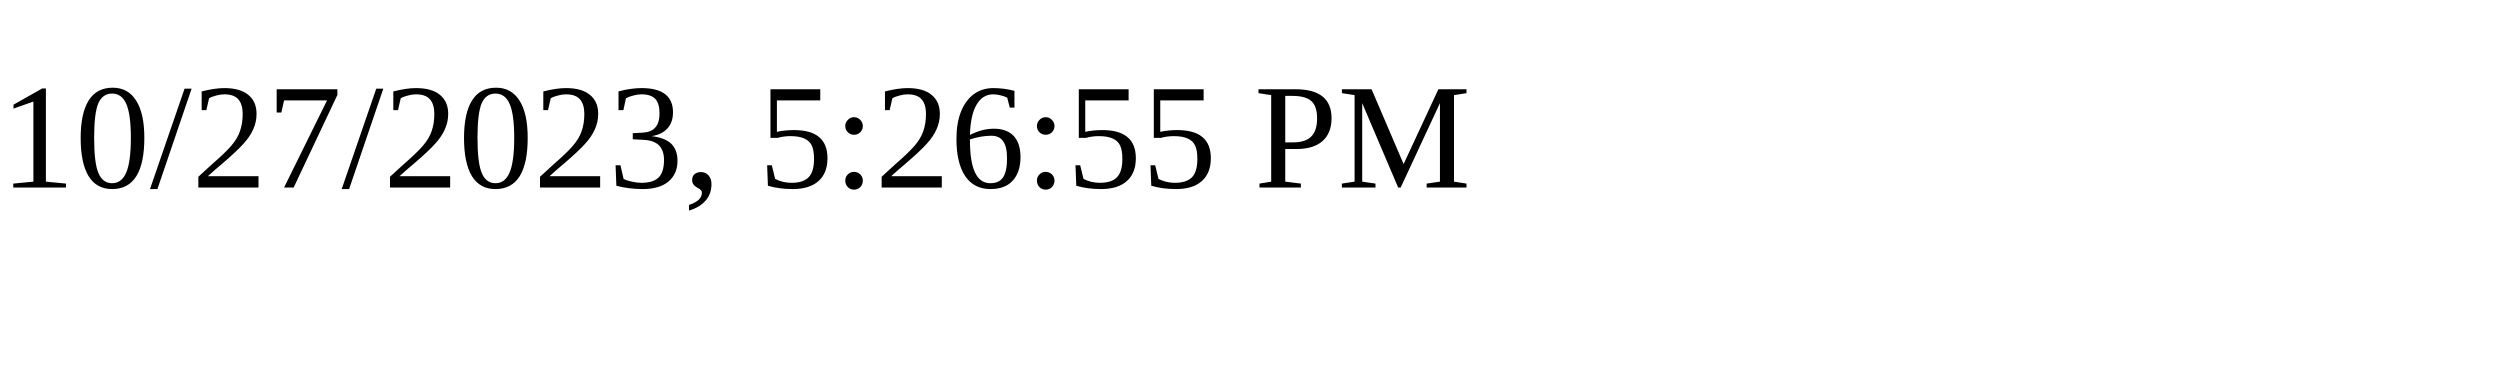
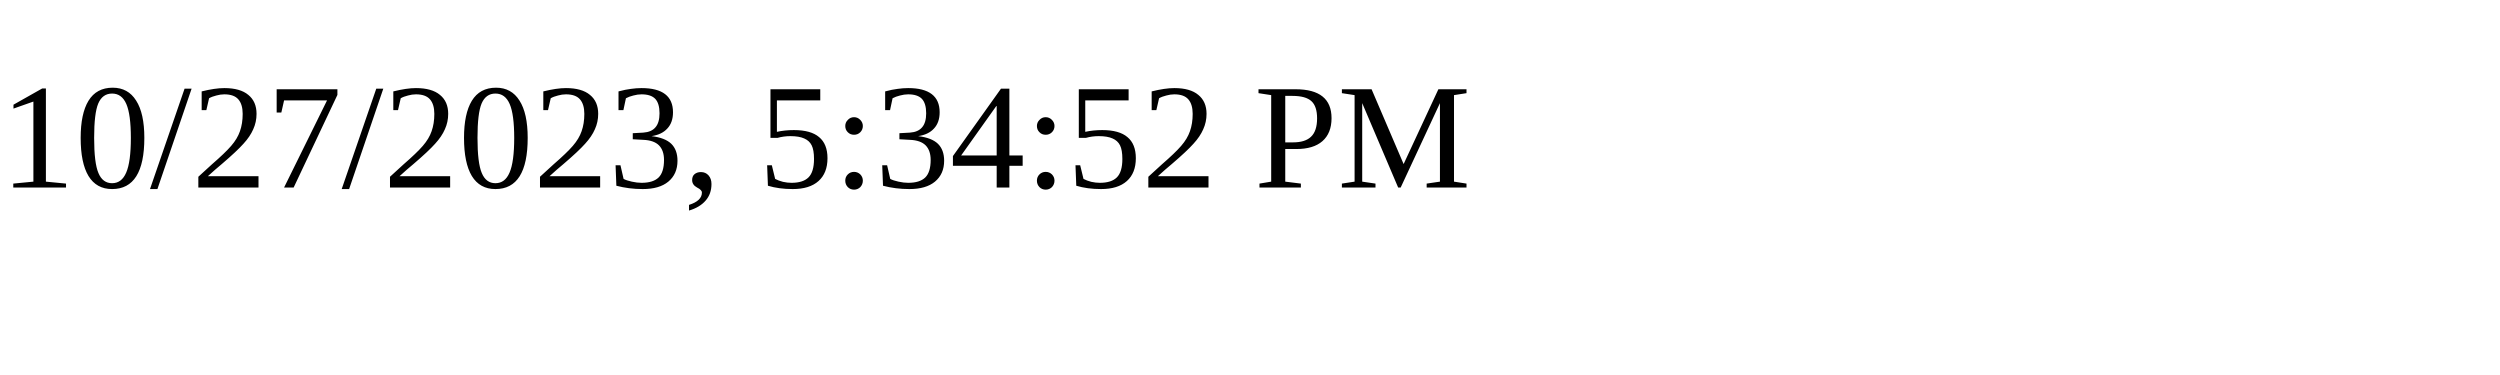
<svg xmlns="http://www.w3.org/2000/svg" height="30" width="200">
-   <text x="0" y="15">10/27/2023, 5:26:55 PM</text>
+   <text x="0" y="15">10/27/2023, 5:34:52 PM</text>
</svg>
